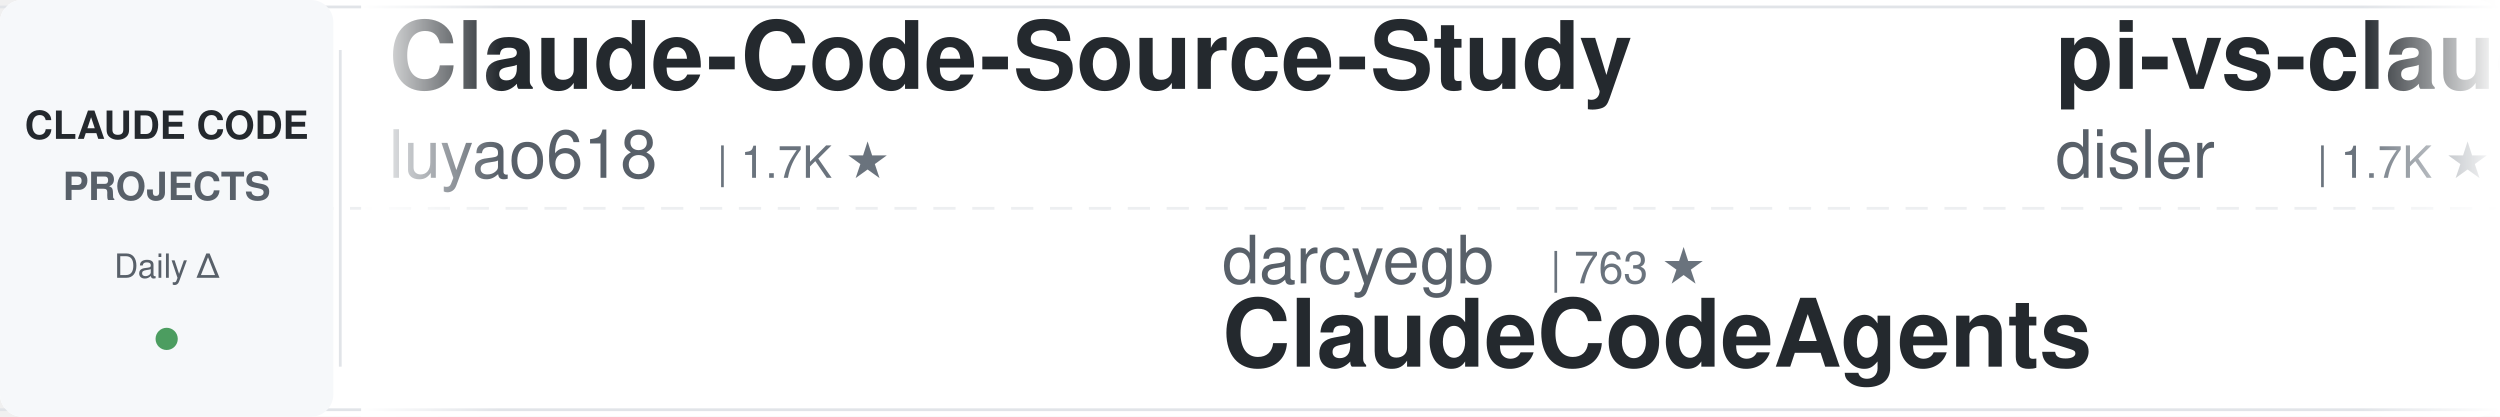
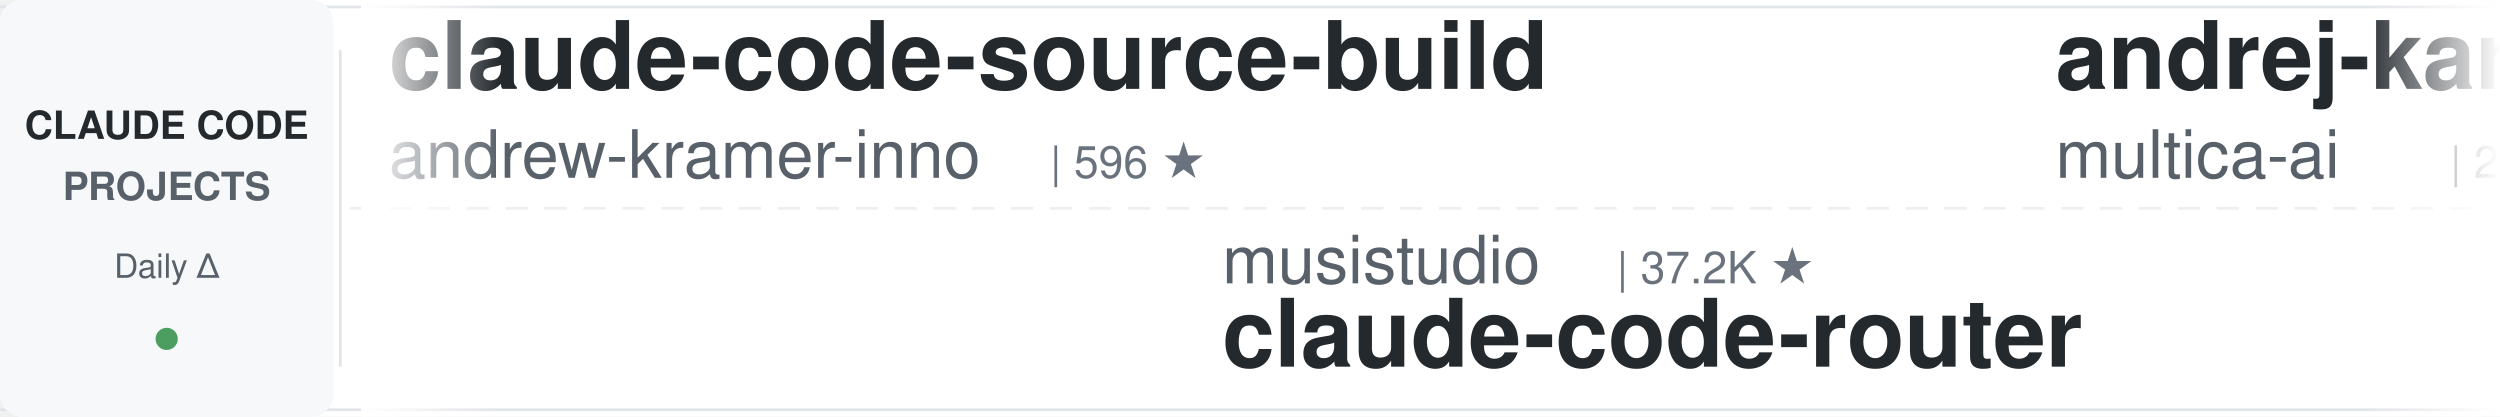
<svg xmlns="http://www.w3.org/2000/svg" width="900" height="150">
  <defs>
    <linearGradient id="leftFade" x1="0%" y1="0%" x2="100%" y2="0%">
      <stop offset="0%" style="stop-color:#ffffff;stop-opacity:1" />
      <stop offset="100%" style="stop-color:#ffffff;stop-opacity:0" />
    </linearGradient>
    <linearGradient id="rightFade" x1="0%" y1="0%" x2="100%" y2="0%">
      <stop offset="0%" style="stop-color:#ffffff;stop-opacity:0" />
      <stop offset="100%" style="stop-color:#ffffff;stop-opacity:1" />
    </linearGradient>
  </defs>
  <rect width="900" height="150" fill="#ffffff" rx="8" />
  <rect x="0" y="2" width="900" height="1" fill="#e1e4e8" />
  <rect x="0" y="147" width="900" height="1" fill="#e1e4e8" />
  <line x1="0" y1="75" x2="900" y2="75" stroke="#e1e4e8" stroke-width="1" stroke-dasharray="8 6" opacity="0.6" />
  <rect x="0" y="0" width="120" height="150" fill="#f6f8fa" rx="8" />
  <text x="60" y="50" font-family="-apple-system, BlinkMacSystemFont, 'Segoe UI', Helvetica, Arial, sans-serif" font-size="14" font-weight="600" fill="#24292e" text-anchor="middle">CLAUDE CODE</text>
  <text x="60" y="72" font-family="-apple-system, BlinkMacSystemFont, 'Segoe UI', Helvetica, Arial, sans-serif" font-size="14" font-weight="600" fill="#586069" text-anchor="middle">PROJECTS</text>
  <text x="60" y="100" font-family="-apple-system, BlinkMacSystemFont, 'Segoe UI', Helvetica, Arial, sans-serif" font-size="12" font-weight="500" fill="#586069" text-anchor="middle">Daily Δ</text>
  <circle cx="60" cy="122" r="4" fill="#22863a" opacity="0.8" />
  <rect x="122" y="18" width="1" height="114" fill="#e1e4e8" />
  <clipPath id="tickerClip">
    <rect x="130" y="0" width="770" height="150" />
  </clipPath>
  <g clip-path="url(#tickerClip)">
    <g id="tickerItems">
      <animateTransform attributeName="transform" attributeType="XML" type="translate" from="0 0" to="-3000 0" dur="54s" repeatCount="indefinite" />
      <g transform="translate(0, 0)">
+         <text x="140" y="32" font-family="-apple-system, BlinkMacSystemFont, 'Segoe UI', Helvetica, Arial, sans-serif" font-size="34" font-weight="600" fill="#24292e">claude-code-source-build</text>
+         <text x="140" y="64" font-family="-apple-system, BlinkMacSystemFont, 'Segoe UI', Helvetica, Arial, sans-serif" font-size="24" font-weight="400" fill="#586069">andrew-kramer-inno</text>
+         <text x="378" y="64" font-family="-apple-system, BlinkMacSystemFont, 'Segoe UI', Helvetica, Arial, sans-serif" font-size="16" font-weight="500" fill="#6a737d">| 596 ★</text>
+       </g>
+       <g transform="translate(300, 0)">
+         <text x="140" y="102" font-family="-apple-system, BlinkMacSystemFont, 'Segoe UI', Helvetica, Arial, sans-serif" font-size="24" font-weight="400" fill="#586069">musistudio</text>
+         <text x="282" y="102" font-family="-apple-system, BlinkMacSystemFont, 'Segoe UI', Helvetica, Arial, sans-serif" font-size="16" font-weight="500" fill="#6a737d">| 37.2K ★</text>
+         <text x="140" y="132" font-family="-apple-system, BlinkMacSystemFont, 'Segoe UI', Helvetica, Arial, sans-serif" font-size="34" font-weight="600" fill="#24292e">claude-code-router</text>
+       </g>
+       <g transform="translate(600, 0)">
+         <text x="140" y="32" font-family="-apple-system, BlinkMacSystemFont, 'Segoe UI', Helvetica, Arial, sans-serif" font-size="34" font-weight="600" fill="#24292e">andrej-karpathy-skills</text>
+         <text x="140" y="64" font-family="-apple-system, BlinkMacSystemFont, 'Segoe UI', Helvetica, Arial, sans-serif" font-size="24" font-weight="400" fill="#586069">multica-ai</text>
+         <text x="282" y="64" font-family="-apple-system, BlinkMacSystemFont, 'Segoe UI', Helvetica, Arial, sans-serif" font-size="16" font-weight="500" fill="#6a737d">| 213.1K ★</text>
+       </g>
+       <g transform="translate(900, 0)">
+         <text x="140" y="102" font-family="-apple-system, BlinkMacSystemFont, 'Segoe UI', Helvetica, Arial, sans-serif" font-size="24" font-weight="400" fill="#586069">disler</text>
+         <text x="234" y="102" font-family="-apple-system, BlinkMacSystemFont, 'Segoe UI', Helvetica, Arial, sans-serif" font-size="16" font-weight="500" fill="#6a737d">| 3.9K ★</text>
+         <text x="140" y="132" font-family="-apple-system, BlinkMacSystemFont, 'Segoe UI', Helvetica, Arial, sans-serif" font-size="34" font-weight="600" fill="#24292e">claude-code-hooks-master...</text>
+       </g>
+       <g transform="translate(1200, 0)">
        <text x="140" y="32" font-family="-apple-system, BlinkMacSystemFont, 'Segoe UI', Helvetica, Arial, sans-serif" font-size="34" font-weight="600" fill="#24292e">Claude-Code-Source-Study</text>
        <text x="140" y="64" font-family="-apple-system, BlinkMacSystemFont, 'Segoe UI', Helvetica, Arial, sans-serif" font-size="24" font-weight="400" fill="#586069">luyao618</text>
        <text x="258" y="64" font-family="-apple-system, BlinkMacSystemFont, 'Segoe UI', Helvetica, Arial, sans-serif" font-size="16" font-weight="500" fill="#6a737d">| 1.7K ★</text>
      </g>
-       <g transform="translate(300, 0)">
-         <text x="140" y="102" font-family="-apple-system, BlinkMacSystemFont, 'Segoe UI', Helvetica, Arial, sans-serif" font-size="24" font-weight="400" fill="#586069">darcyegb</text>
-         <text x="258" y="102" font-family="-apple-system, BlinkMacSystemFont, 'Segoe UI', Helvetica, Arial, sans-serif" font-size="16" font-weight="500" fill="#6a737d">| 763 ★</text>
-         <text x="140" y="132" font-family="-apple-system, BlinkMacSystemFont, 'Segoe UI', Helvetica, Arial, sans-serif" font-size="34" font-weight="600" fill="#24292e">ClaudeCodeAgents</text>
-       </g>
-       <g transform="translate(600, 0)">
-         <text x="140" y="32" font-family="-apple-system, BlinkMacSystemFont, 'Segoe UI', Helvetica, Arial, sans-serif" font-size="34" font-weight="600" fill="#24292e">pi-vs-claude-code</text>
-         <text x="140" y="64" font-family="-apple-system, BlinkMacSystemFont, 'Segoe UI', Helvetica, Arial, sans-serif" font-size="24" font-weight="400" fill="#586069">disler</text>
-         <text x="234" y="64" font-family="-apple-system, BlinkMacSystemFont, 'Segoe UI', Helvetica, Arial, sans-serif" font-size="16" font-weight="500" fill="#6a737d">| 1.7K ★</text>
-       </g>
-       <g transform="translate(900, 0)">
-         <text x="140" y="102" font-family="-apple-system, BlinkMacSystemFont, 'Segoe UI', Helvetica, Arial, sans-serif" font-size="24" font-weight="400" fill="#586069">Windy3f3f3f3f</text>
-         <text x="318" y="102" font-family="-apple-system, BlinkMacSystemFont, 'Segoe UI', Helvetica, Arial, sans-serif" font-size="16" font-weight="500" fill="#6a737d">| 2.7K ★</text>
-         <text x="140" y="132" font-family="-apple-system, BlinkMacSystemFont, 'Segoe UI', Helvetica, Arial, sans-serif" font-size="34" font-weight="600" fill="#24292e">claude-code-from-scratch</text>
-       </g>
-       <g transform="translate(1200, 0)">
-         <text x="140" y="32" font-family="-apple-system, BlinkMacSystemFont, 'Segoe UI', Helvetica, Arial, sans-serif" font-size="34" font-weight="600" fill="#24292e">Open-ClaudeCode</text>
-         <text x="140" y="64" font-family="-apple-system, BlinkMacSystemFont, 'Segoe UI', Helvetica, Arial, sans-serif" font-size="24" font-weight="400" fill="#586069">LING71671</text>
-         <text x="270" y="64" font-family="-apple-system, BlinkMacSystemFont, 'Segoe UI', Helvetica, Arial, sans-serif" font-size="16" font-weight="500" fill="#6a737d">| 949 ★</text>
-       </g>
      <g transform="translate(1500, 0)">
-         <text x="140" y="102" font-family="-apple-system, BlinkMacSystemFont, 'Segoe UI', Helvetica, Arial, sans-serif" font-size="24" font-weight="400" fill="#586069">FlorianBruniaux</text>
-         <text x="342" y="102" font-family="-apple-system, BlinkMacSystemFont, 'Segoe UI', Helvetica, Arial, sans-serif" font-size="16" font-weight="500" fill="#6a737d">| 6.0K ★</text>
-         <text x="140" y="132" font-family="-apple-system, BlinkMacSystemFont, 'Segoe UI', Helvetica, Arial, sans-serif" font-size="34" font-weight="600" fill="#24292e">claude-code-ultimate-gui...</text>
+         <text x="140" y="102" font-family="-apple-system, BlinkMacSystemFont, 'Segoe UI', Helvetica, Arial, sans-serif" font-size="24" font-weight="400" fill="#586069">frankbria</text>
+         <text x="270" y="102" font-family="-apple-system, BlinkMacSystemFont, 'Segoe UI', Helvetica, Arial, sans-serif" font-size="16" font-weight="500" fill="#6a737d">| 9.6K ★</text>
+         <text x="140" y="132" font-family="-apple-system, BlinkMacSystemFont, 'Segoe UI', Helvetica, Arial, sans-serif" font-size="34" font-weight="600" fill="#24292e">ralph-claude-code</text>
      </g>
      <g transform="translate(1800, 0)">
-         <text x="140" y="32" font-family="-apple-system, BlinkMacSystemFont, 'Segoe UI', Helvetica, Arial, sans-serif" font-size="34" font-weight="600" fill="#24292e">claude-code-skills</text>
-         <text x="140" y="64" font-family="-apple-system, BlinkMacSystemFont, 'Segoe UI', Helvetica, Arial, sans-serif" font-size="24" font-weight="400" fill="#586069">daymade</text>
-         <text x="246" y="64" font-family="-apple-system, BlinkMacSystemFont, 'Segoe UI', Helvetica, Arial, sans-serif" font-size="16" font-weight="500" fill="#6a737d">| 1.4K ★</text>
+         <text x="140" y="32" font-family="-apple-system, BlinkMacSystemFont, 'Segoe UI', Helvetica, Arial, sans-serif" font-size="34" font-weight="600" fill="#24292e">claude-code-analysis</text>
+         <text x="140" y="64" font-family="-apple-system, BlinkMacSystemFont, 'Segoe UI', Helvetica, Arial, sans-serif" font-size="24" font-weight="400" fill="#586069">liuup</text>
+         <text x="222" y="64" font-family="-apple-system, BlinkMacSystemFont, 'Segoe UI', Helvetica, Arial, sans-serif" font-size="16" font-weight="500" fill="#6a737d">| 3.9K ★</text>
      </g>
      <g transform="translate(2100, 0)">
-         <text x="140" y="102" font-family="-apple-system, BlinkMacSystemFont, 'Segoe UI', Helvetica, Arial, sans-serif" font-size="24" font-weight="400" fill="#586069">ChrisWiles</text>
-         <text x="282" y="102" font-family="-apple-system, BlinkMacSystemFont, 'Segoe UI', Helvetica, Arial, sans-serif" font-size="16" font-weight="500" fill="#6a737d">| 6.1K ★</text>
-         <text x="140" y="132" font-family="-apple-system, BlinkMacSystemFont, 'Segoe UI', Helvetica, Arial, sans-serif" font-size="34" font-weight="600" fill="#24292e">claude-code-showcase</text>
+         <text x="140" y="102" font-family="-apple-system, BlinkMacSystemFont, 'Segoe UI', Helvetica, Arial, sans-serif" font-size="24" font-weight="400" fill="#586069">SeemSeam</text>
+         <text x="258" y="102" font-family="-apple-system, BlinkMacSystemFont, 'Segoe UI', Helvetica, Arial, sans-serif" font-size="16" font-weight="500" fill="#6a737d">| 3.5K ★</text>
+         <text x="140" y="132" font-family="-apple-system, BlinkMacSystemFont, 'Segoe UI', Helvetica, Arial, sans-serif" font-size="34" font-weight="600" fill="#24292e">claude_codex_bridge</text>
      </g>
      <g transform="translate(2400, 0)">
-         <text x="140" y="32" font-family="-apple-system, BlinkMacSystemFont, 'Segoe UI', Helvetica, Arial, sans-serif" font-size="34" font-weight="600" fill="#24292e">claude-code-rev</text>
-         <text x="140" y="64" font-family="-apple-system, BlinkMacSystemFont, 'Segoe UI', Helvetica, Arial, sans-serif" font-size="24" font-weight="400" fill="#586069">oboard</text>
-         <text x="234" y="64" font-family="-apple-system, BlinkMacSystemFont, 'Segoe UI', Helvetica, Arial, sans-serif" font-size="16" font-weight="500" fill="#6a737d">| 3.3K ★</text>
+         <text x="140" y="32" font-family="-apple-system, BlinkMacSystemFont, 'Segoe UI', Helvetica, Arial, sans-serif" font-size="34" font-weight="600" fill="#24292e">how-claude-code-works</text>
+         <text x="140" y="64" font-family="-apple-system, BlinkMacSystemFont, 'Segoe UI', Helvetica, Arial, sans-serif" font-size="24" font-weight="400" fill="#586069">Windy3f3f3f3f</text>
+         <text x="318" y="64" font-family="-apple-system, BlinkMacSystemFont, 'Segoe UI', Helvetica, Arial, sans-serif" font-size="16" font-weight="500" fill="#6a737d">| 3.6K ★</text>
      </g>
      <g transform="translate(2700, 0)">
-         <text x="140" y="102" font-family="-apple-system, BlinkMacSystemFont, 'Segoe UI', Helvetica, Arial, sans-serif" font-size="24" font-weight="400" fill="#586069">WorldFlowAI</text>
-         <text x="294" y="102" font-family="-apple-system, BlinkMacSystemFont, 'Segoe UI', Helvetica, Arial, sans-serif" font-size="16" font-weight="500" fill="#6a737d">| 2.9K ★</text>
-         <text x="140" y="132" font-family="-apple-system, BlinkMacSystemFont, 'Segoe UI', Helvetica, Arial, sans-serif" font-size="34" font-weight="600" fill="#24292e">everything-claude-code</text>
+         <text x="140" y="102" font-family="-apple-system, BlinkMacSystemFont, 'Segoe UI', Helvetica, Arial, sans-serif" font-size="24" font-weight="400" fill="#586069">Pimzino</text>
+         <text x="246" y="102" font-family="-apple-system, BlinkMacSystemFont, 'Segoe UI', Helvetica, Arial, sans-serif" font-size="16" font-weight="500" fill="#6a737d">| 3.9K ★</text>
+         <text x="140" y="132" font-family="-apple-system, BlinkMacSystemFont, 'Segoe UI', Helvetica, Arial, sans-serif" font-size="34" font-weight="600" fill="#24292e">claude-code-spec-workflo...</text>
      </g>
      <g transform="translate(3000, 0)">
-         <text x="140" y="32" font-family="-apple-system, BlinkMacSystemFont, 'Segoe UI', Helvetica, Arial, sans-serif" font-size="34" font-weight="600" fill="#24292e">Claude-Code-Source-Study</text>
-         <text x="140" y="64" font-family="-apple-system, BlinkMacSystemFont, 'Segoe UI', Helvetica, Arial, sans-serif" font-size="24" font-weight="400" fill="#586069">luyao618</text>
-         <text x="258" y="64" font-family="-apple-system, BlinkMacSystemFont, 'Segoe UI', Helvetica, Arial, sans-serif" font-size="16" font-weight="500" fill="#6a737d">| 1.7K ★</text>
+         <text x="140" y="32" font-family="-apple-system, BlinkMacSystemFont, 'Segoe UI', Helvetica, Arial, sans-serif" font-size="34" font-weight="600" fill="#24292e">claude-code-source-build</text>
+         <text x="140" y="64" font-family="-apple-system, BlinkMacSystemFont, 'Segoe UI', Helvetica, Arial, sans-serif" font-size="24" font-weight="400" fill="#586069">andrew-kramer-inno</text>
+         <text x="378" y="64" font-family="-apple-system, BlinkMacSystemFont, 'Segoe UI', Helvetica, Arial, sans-serif" font-size="16" font-weight="500" fill="#6a737d">| 596 ★</text>
      </g>
      <g transform="translate(3300, 0)">
-         <text x="140" y="102" font-family="-apple-system, BlinkMacSystemFont, 'Segoe UI', Helvetica, Arial, sans-serif" font-size="24" font-weight="400" fill="#586069">darcyegb</text>
-         <text x="258" y="102" font-family="-apple-system, BlinkMacSystemFont, 'Segoe UI', Helvetica, Arial, sans-serif" font-size="16" font-weight="500" fill="#6a737d">| 763 ★</text>
-         <text x="140" y="132" font-family="-apple-system, BlinkMacSystemFont, 'Segoe UI', Helvetica, Arial, sans-serif" font-size="34" font-weight="600" fill="#24292e">ClaudeCodeAgents</text>
+         <text x="140" y="102" font-family="-apple-system, BlinkMacSystemFont, 'Segoe UI', Helvetica, Arial, sans-serif" font-size="24" font-weight="400" fill="#586069">musistudio</text>
+         <text x="282" y="102" font-family="-apple-system, BlinkMacSystemFont, 'Segoe UI', Helvetica, Arial, sans-serif" font-size="16" font-weight="500" fill="#6a737d">| 37.2K ★</text>
+         <text x="140" y="132" font-family="-apple-system, BlinkMacSystemFont, 'Segoe UI', Helvetica, Arial, sans-serif" font-size="34" font-weight="600" fill="#24292e">claude-code-router</text>
      </g>
      <g transform="translate(3600, 0)">
-         <text x="140" y="32" font-family="-apple-system, BlinkMacSystemFont, 'Segoe UI', Helvetica, Arial, sans-serif" font-size="34" font-weight="600" fill="#24292e">pi-vs-claude-code</text>
-         <text x="140" y="64" font-family="-apple-system, BlinkMacSystemFont, 'Segoe UI', Helvetica, Arial, sans-serif" font-size="24" font-weight="400" fill="#586069">disler</text>
-         <text x="234" y="64" font-family="-apple-system, BlinkMacSystemFont, 'Segoe UI', Helvetica, Arial, sans-serif" font-size="16" font-weight="500" fill="#6a737d">| 1.7K ★</text>
+         <text x="140" y="32" font-family="-apple-system, BlinkMacSystemFont, 'Segoe UI', Helvetica, Arial, sans-serif" font-size="34" font-weight="600" fill="#24292e">andrej-karpathy-skills</text>
+         <text x="140" y="64" font-family="-apple-system, BlinkMacSystemFont, 'Segoe UI', Helvetica, Arial, sans-serif" font-size="24" font-weight="400" fill="#586069">multica-ai</text>
+         <text x="282" y="64" font-family="-apple-system, BlinkMacSystemFont, 'Segoe UI', Helvetica, Arial, sans-serif" font-size="16" font-weight="500" fill="#6a737d">| 213.1K ★</text>
      </g>
      <g transform="translate(3900, 0)">
-         <text x="140" y="102" font-family="-apple-system, BlinkMacSystemFont, 'Segoe UI', Helvetica, Arial, sans-serif" font-size="24" font-weight="400" fill="#586069">Windy3f3f3f3f</text>
-         <text x="318" y="102" font-family="-apple-system, BlinkMacSystemFont, 'Segoe UI', Helvetica, Arial, sans-serif" font-size="16" font-weight="500" fill="#6a737d">| 2.7K ★</text>
-         <text x="140" y="132" font-family="-apple-system, BlinkMacSystemFont, 'Segoe UI', Helvetica, Arial, sans-serif" font-size="34" font-weight="600" fill="#24292e">claude-code-from-scratch</text>
+         <text x="140" y="102" font-family="-apple-system, BlinkMacSystemFont, 'Segoe UI', Helvetica, Arial, sans-serif" font-size="24" font-weight="400" fill="#586069">disler</text>
+         <text x="234" y="102" font-family="-apple-system, BlinkMacSystemFont, 'Segoe UI', Helvetica, Arial, sans-serif" font-size="16" font-weight="500" fill="#6a737d">| 3.9K ★</text>
+         <text x="140" y="132" font-family="-apple-system, BlinkMacSystemFont, 'Segoe UI', Helvetica, Arial, sans-serif" font-size="34" font-weight="600" fill="#24292e">claude-code-hooks-master...</text>
      </g>
    </g>
  </g>
  <rect x="130" y="0" width="50" height="150" fill="url(#leftFade)" />
  <rect x="850" y="0" width="50" height="150" fill="url(#rightFade)" />
</svg>
